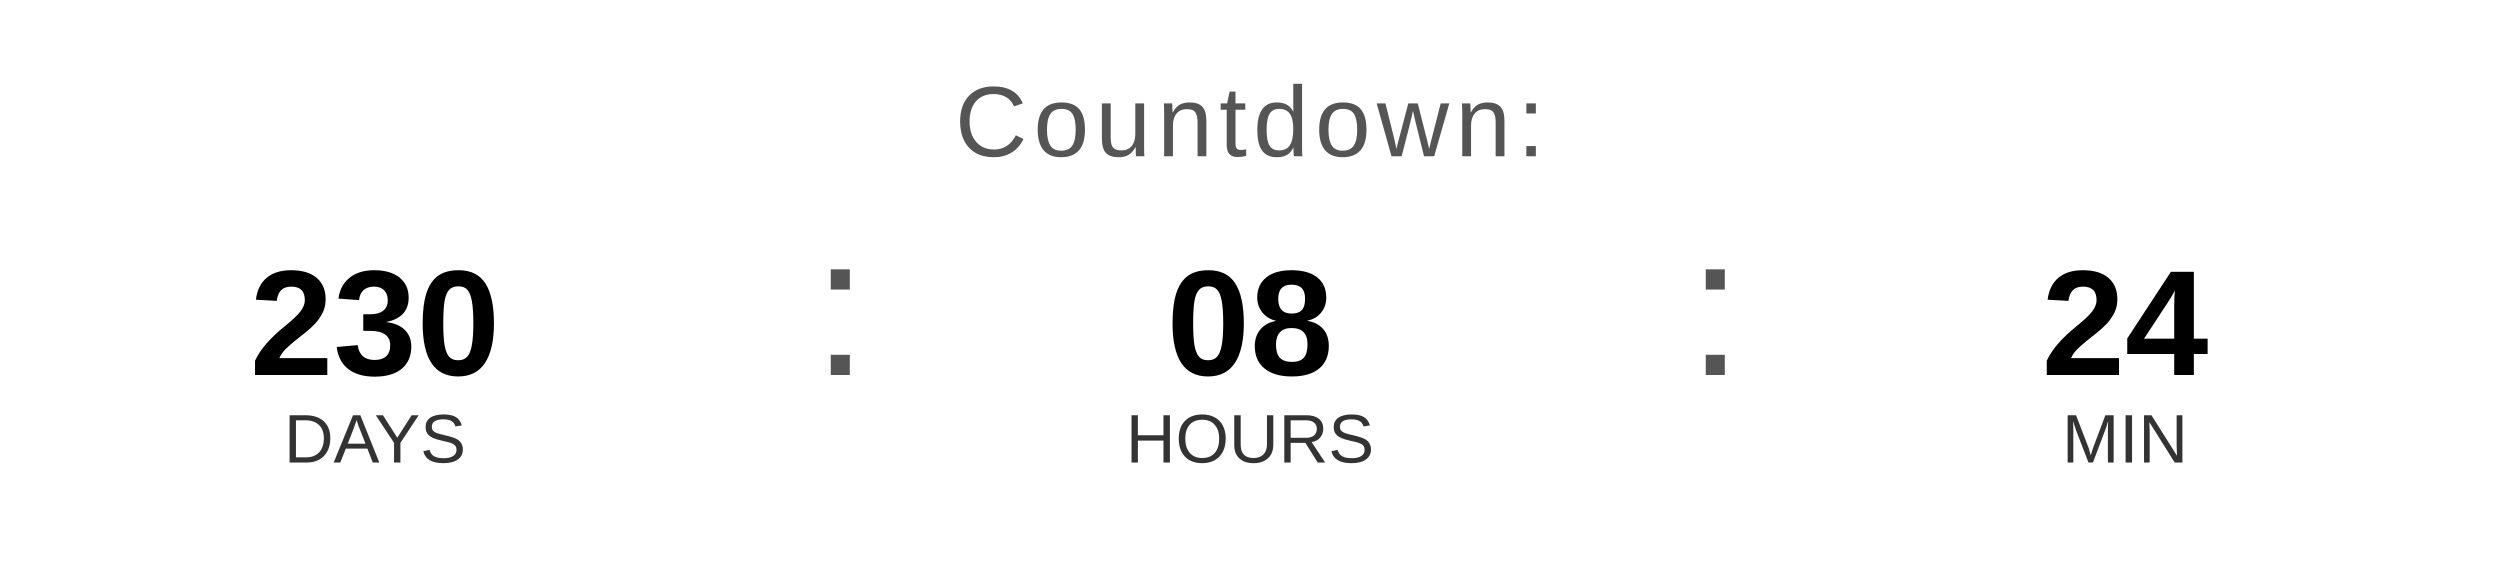
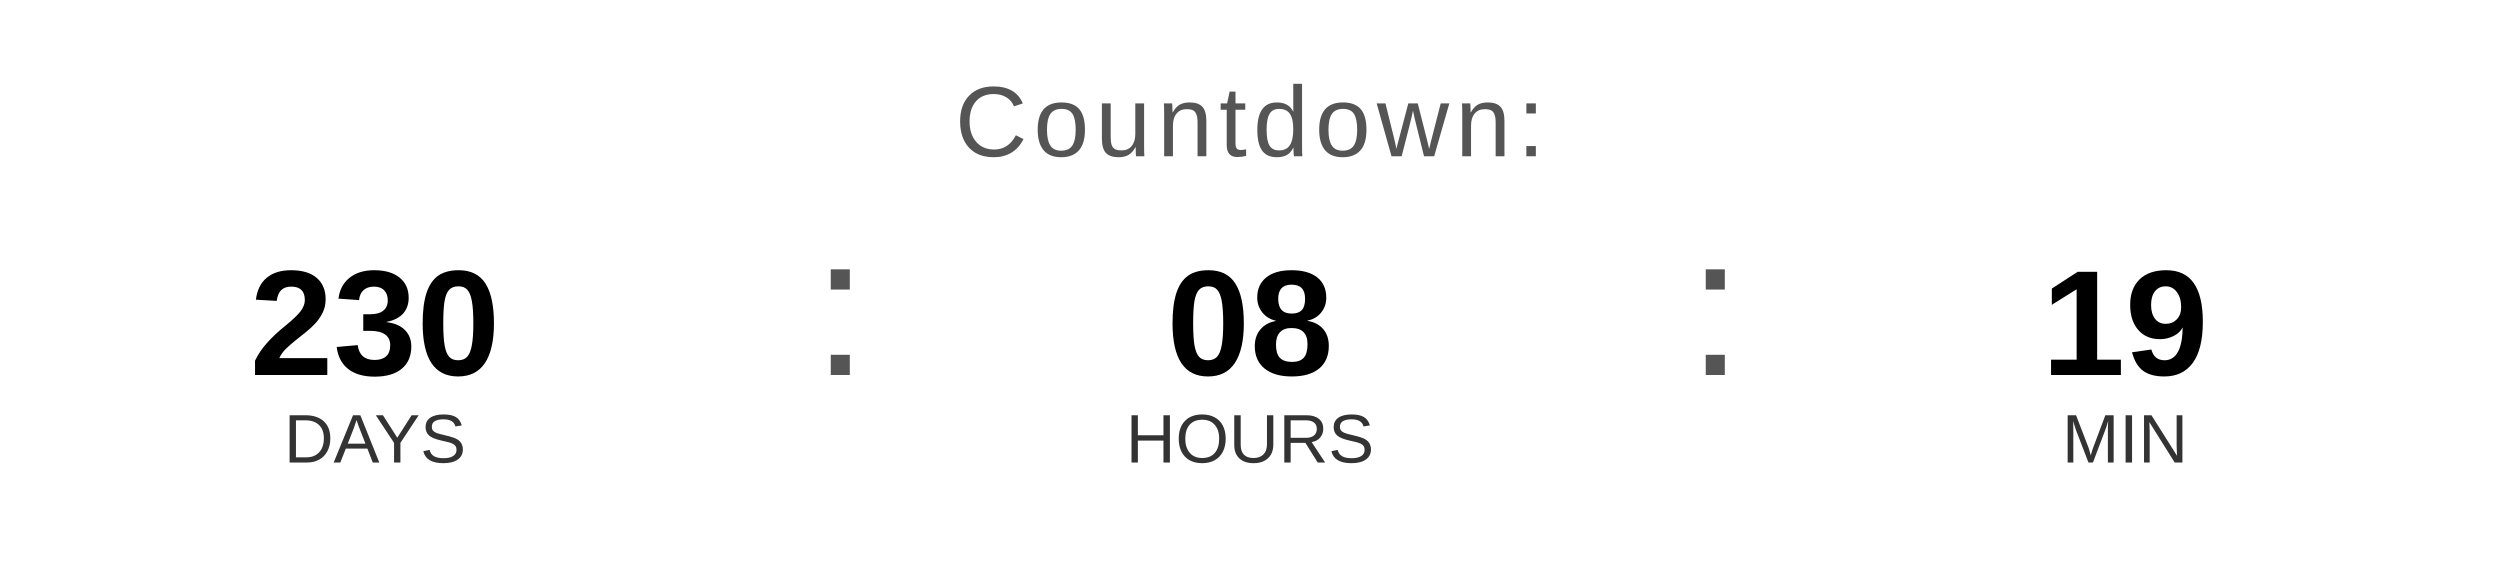
<svg xmlns="http://www.w3.org/2000/svg" width="400" height="90" viewBox="0 0 400 90">
  <text x="200" y="25" font-family="Arial, Helvetica, sans-serif" font-size="16" fill="#555555" text-anchor="middle" letter-spacing="1">
    Countdown:
  </text>
  <text x="60" y="60" font-family="Arial, Helvetica, sans-serif" font-size="24" font-weight="bold" fill="#000000" text-anchor="middle">230</text>
  <text x="60" y="74" font-family="Arial, Helvetica, sans-serif" font-size="11" fill="#333333" text-anchor="middle">DAYS</text>
  <text x="130" y="60" font-family="Arial, sans-serif" font-size="32" fill="#555555">:</text>
  <text x="200" y="60" font-family="Arial, Helvetica, sans-serif" font-size="24" font-weight="bold" fill="#000000" text-anchor="middle">08</text>
  <text x="200" y="74" font-family="Arial, Helvetica, sans-serif" font-size="11" fill="#333333" text-anchor="middle">HOURS</text>
  <text x="270" y="60" font-family="Arial, sans-serif" font-size="32" fill="#555555">:</text>
-   <text x="340" y="60" font-family="Arial, Helvetica, sans-serif" font-size="24" font-weight="bold" fill="#000000" text-anchor="middle">24</text>
+   <text x="340" y="60" font-family="Arial, Helvetica, sans-serif" font-size="24" font-weight="bold" fill="#000000" text-anchor="middle">19</text>
  <text x="340" y="74" font-family="Arial, Helvetica, sans-serif" font-size="11" fill="#333333" text-anchor="middle">MIN</text>
</svg>
